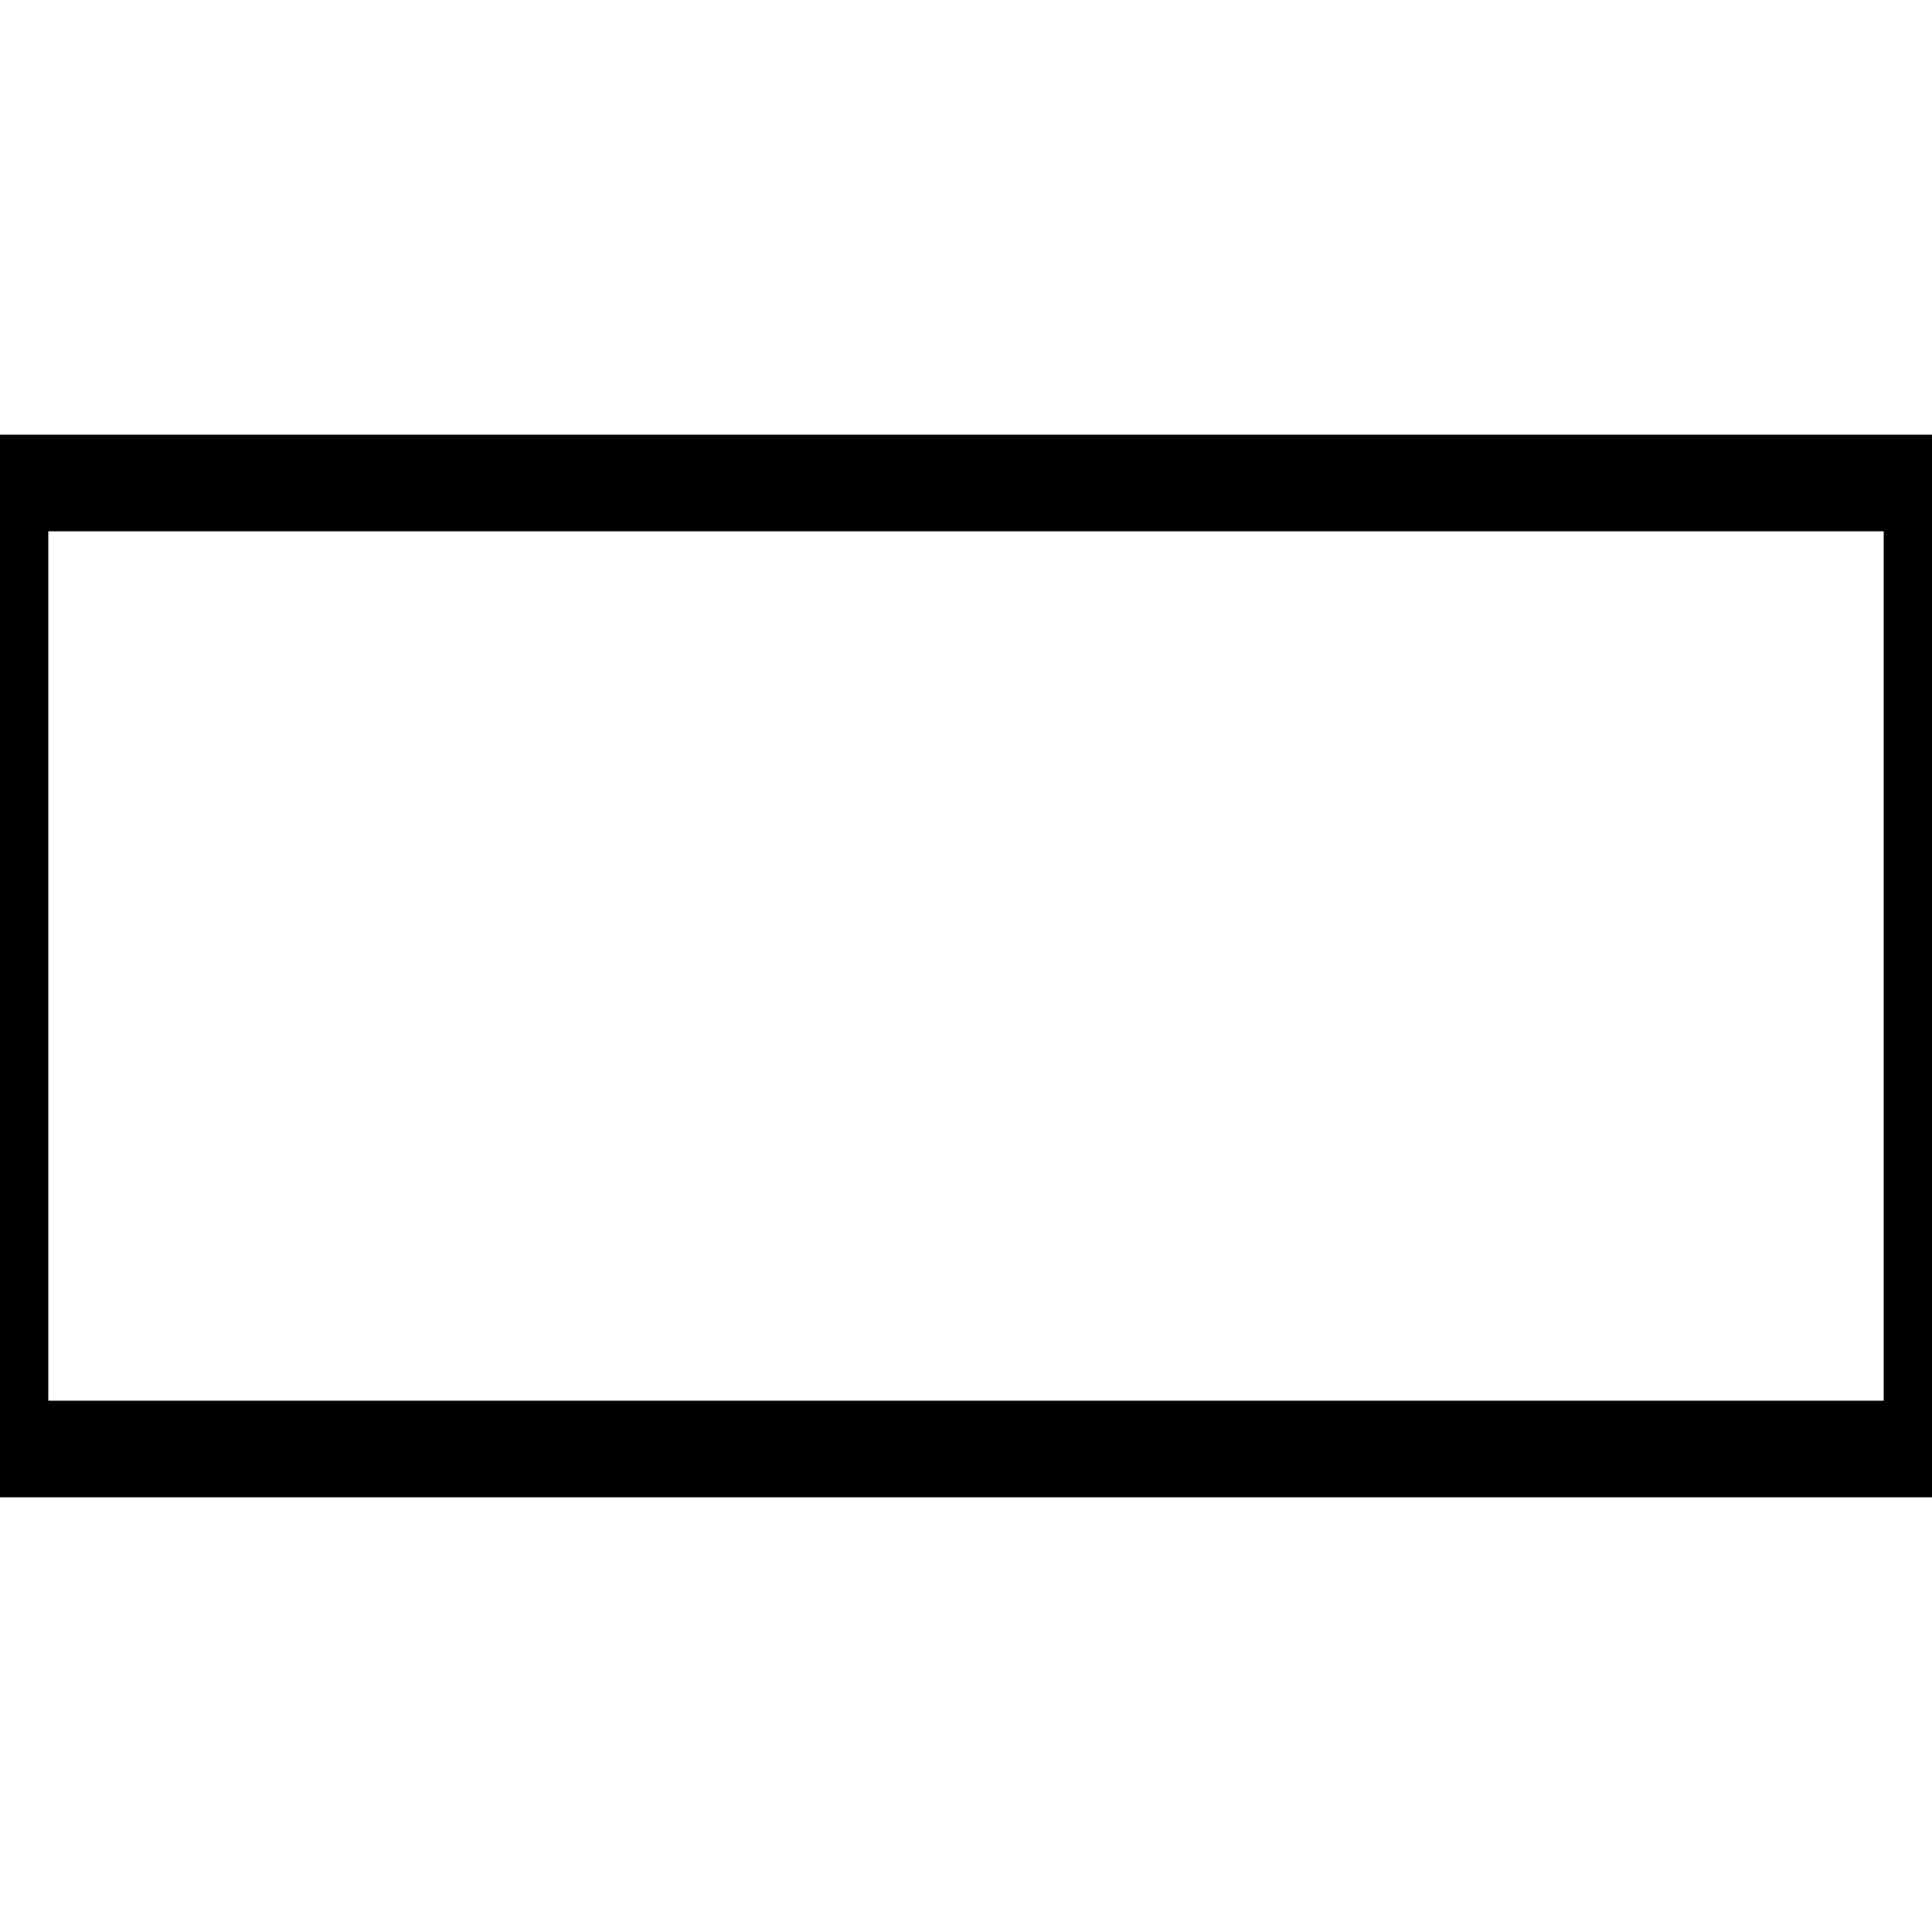
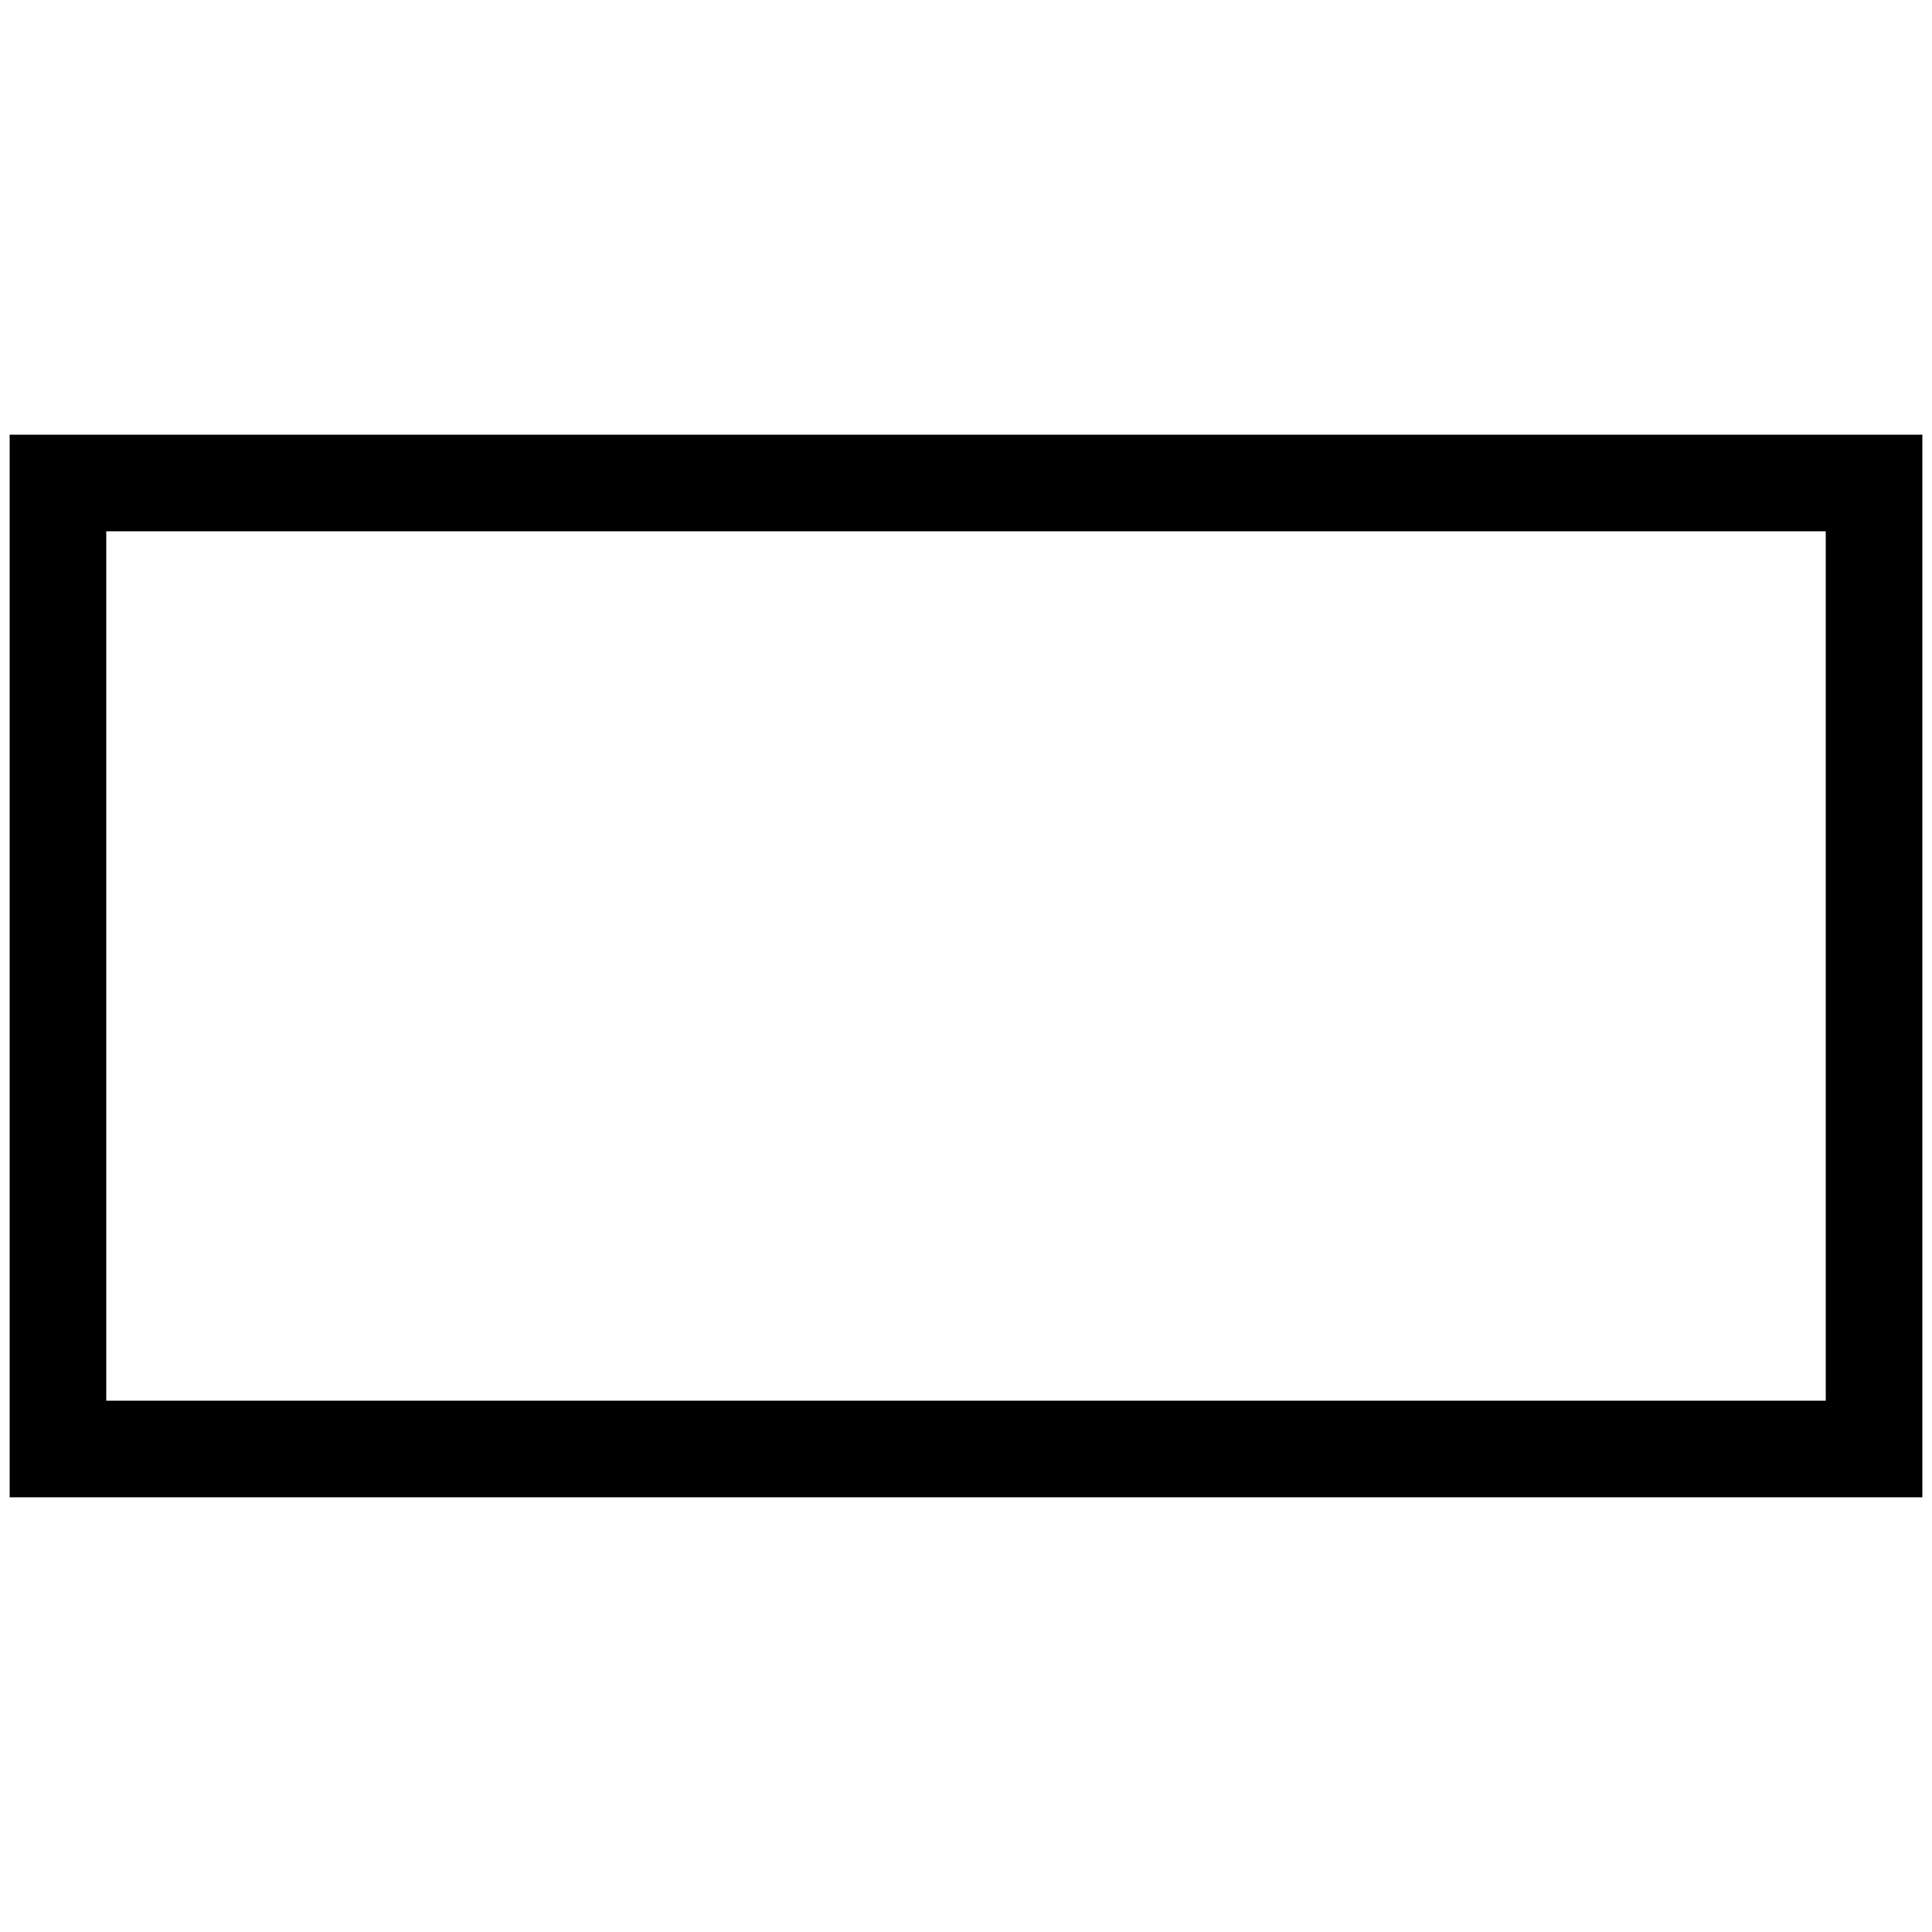
<svg xmlns="http://www.w3.org/2000/svg" viewBox="0 0 100 100">
-   <rect x="0" y="25" width="100" height="50" style="stroke:black;stroke-width:5;fill:none;" />
+   <rect x="3" y="25" width="94" height="50" style="stroke:black;stroke-width:5;fill:none;" />
</svg>
